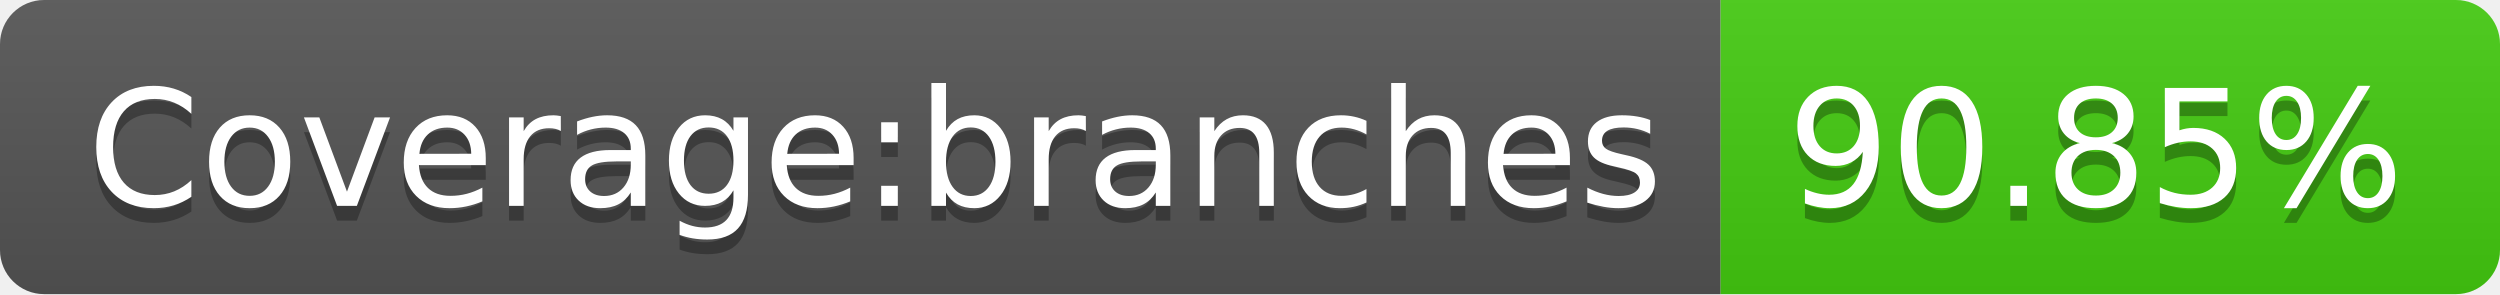
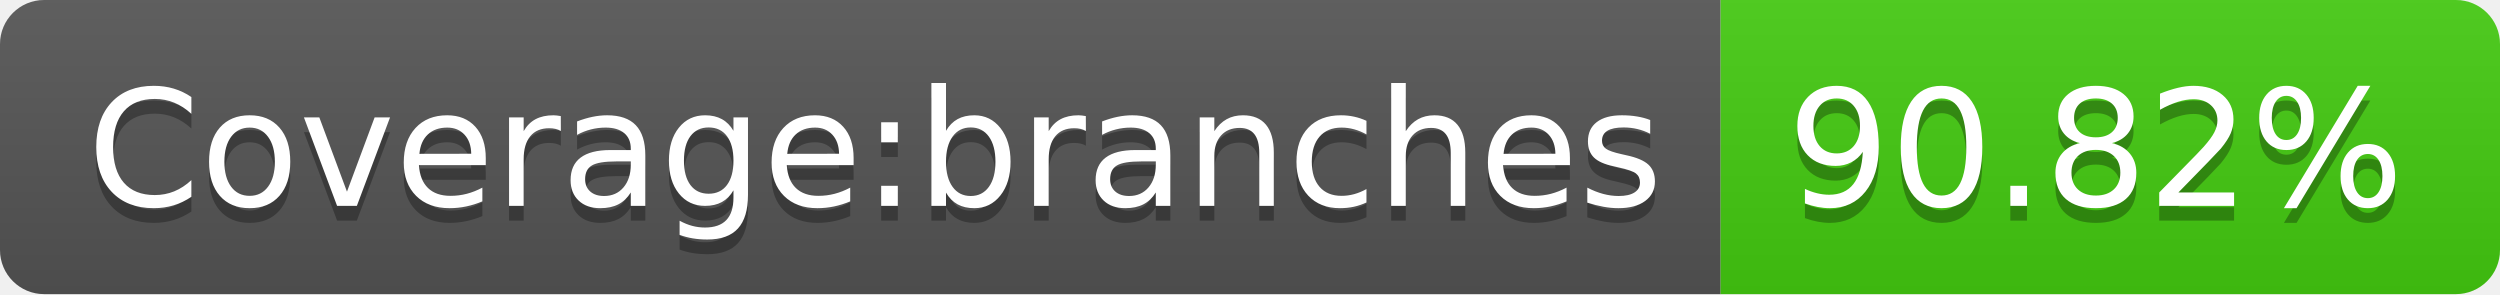
- <svg xmlns="http://www.w3.org/2000/svg" width="170" height="20" role="img" aria-label="Coverage:branches: 90.85%">
+ <svg xmlns="http://www.w3.org/2000/svg" width="170" height="20" role="img" aria-label="Coverage:branches: 90.82%">
  <linearGradient id="s" x2="0" y2="100%">
    <stop offset="0" stop-color="#bbb" stop-opacity=".1" />
    <stop offset="1" stop-opacity=".1" />
  </linearGradient>
  <clipPath id="r">
    <rect width="170" height="20" rx="3" fill="#fff" />
  </clipPath>
  <g clip-path="url(#r)">
    <rect width="117" height="20" fill="#555" />
    <rect x="117" width="53" height="20" fill="#4c1" />
    <rect width="170" height="20" fill="url(#s)" />
  </g>
  <g fill="#fff" text-anchor="middle" font-family="Verdana,Geneva,DejaVu Sans,sans-serif" text-rendering="geometricPrecision" font-size="110">
    <text aria-hidden="true" x="595" y="150" fill="#010101" fill-opacity=".3" transform="scale(.1)" textLength="1070">Coverage:branches</text>
    <text x="595" y="140" transform="scale(.1)" fill="#fff" textLength="1070">Coverage:branches</text>
-     <text aria-hidden="true" x="1425" y="150" fill="#010101" fill-opacity=".3" transform="scale(.1)" textLength="430">90.85%</text>
-     <text x="1425" y="140" transform="scale(.1)" fill="#fff" textLength="430">90.85%</text>
+     <text aria-hidden="true" x="1425" y="150" fill="#010101" fill-opacity=".3" transform="scale(.1)" textLength="430">90.82%</text>
+     <text x="1425" y="140" transform="scale(.1)" fill="#fff" textLength="430">90.82%</text>
  </g>
</svg>
